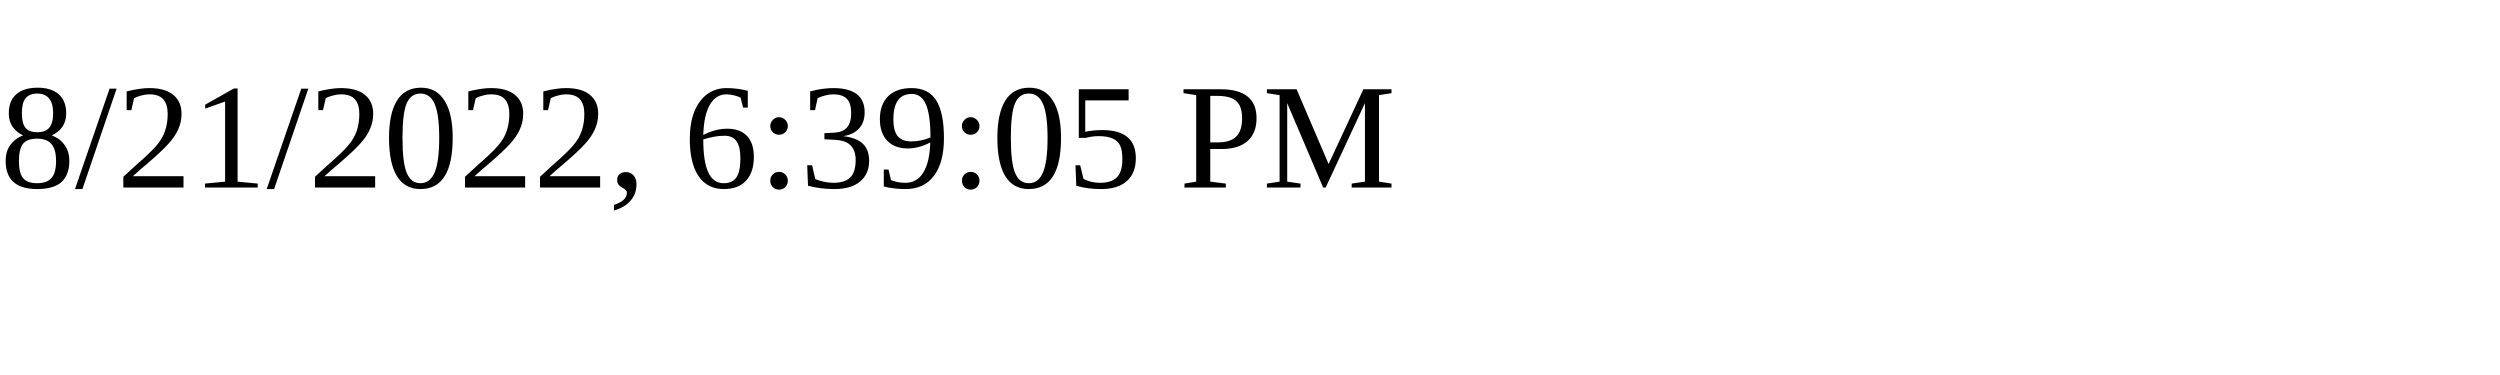
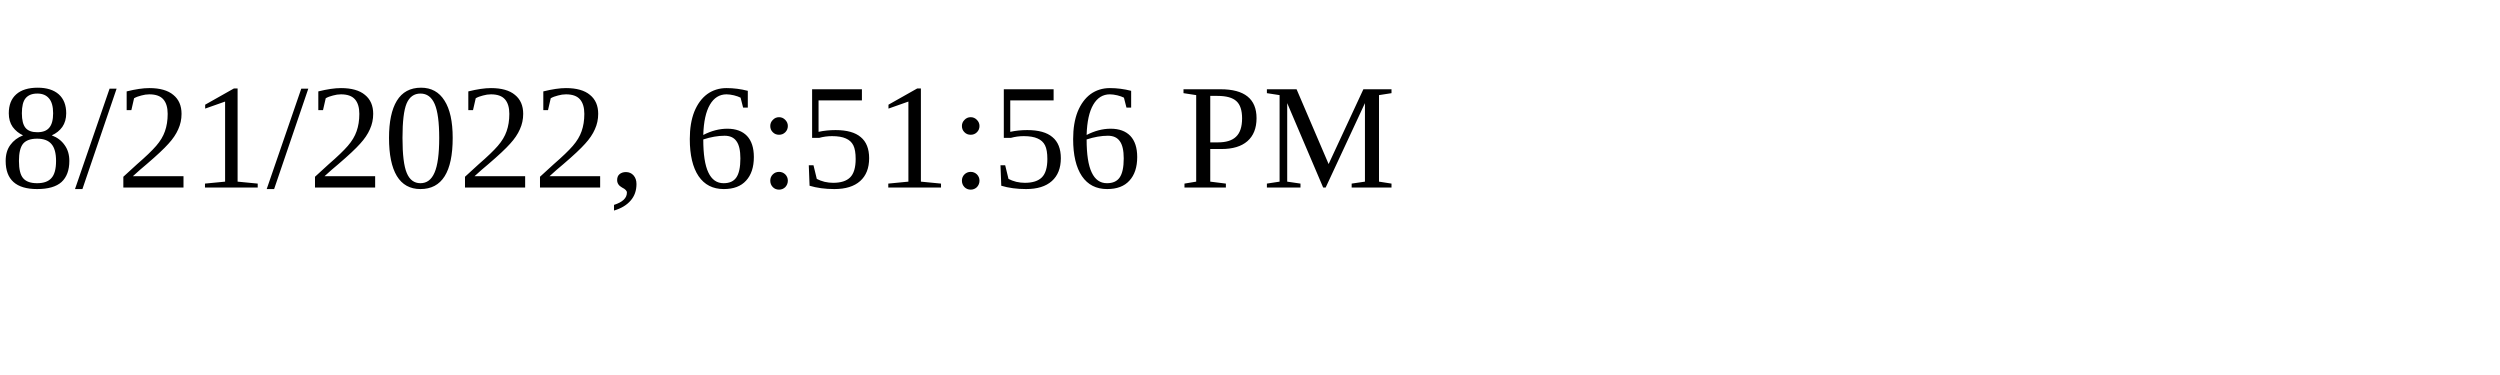
<svg xmlns="http://www.w3.org/2000/svg" height="30" width="200">
-   <text x="0" y="15">8/21/2022, 6:39:05 PM</text>
+   <text x="0" y="15">8/21/2022, 6:51:56 PM</text>
</svg>
